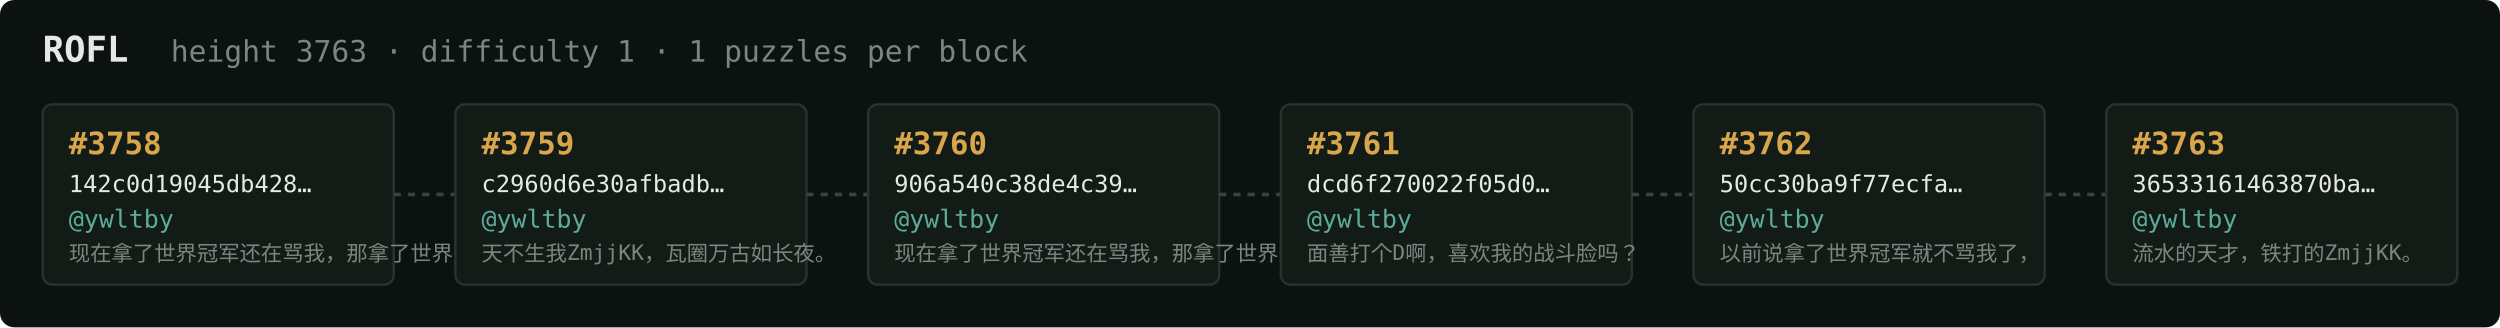
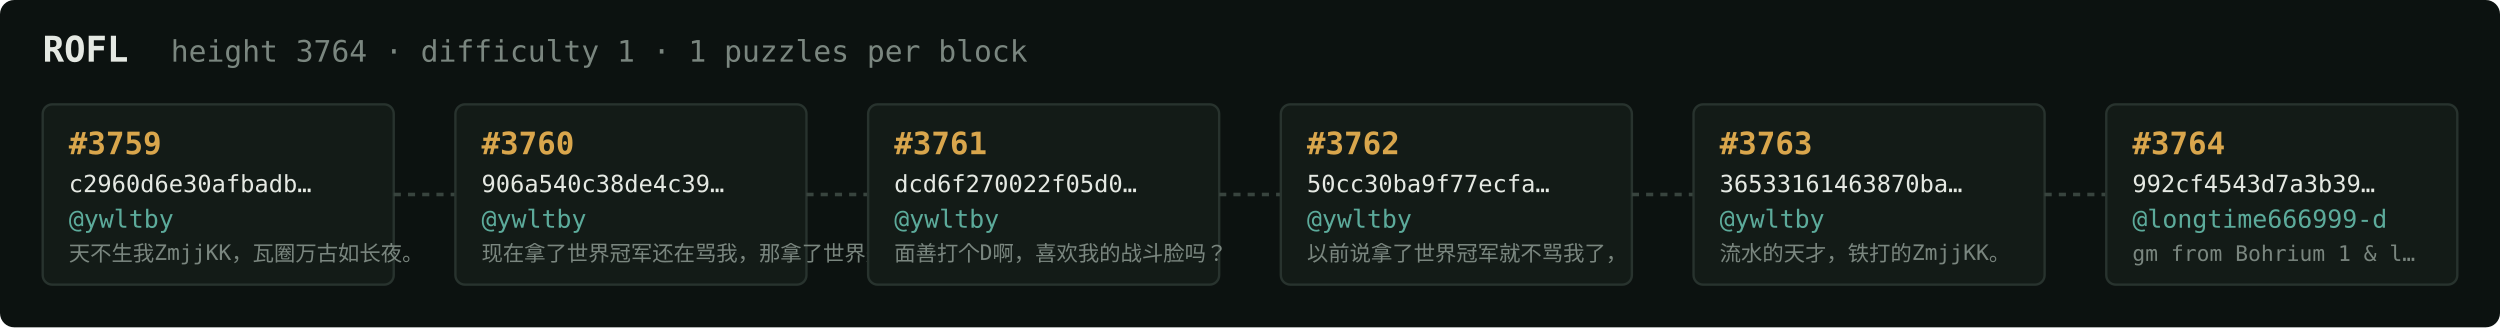
<svg xmlns="http://www.w3.org/2000/svg" width="1054" height="138" viewBox="0 0 1054 138" font-family="ui-monospace,SFMono-Regular,Menlo,monospace">
  <rect fill="#0c1210" width="1054" height="138" rx="6" />
  <text x="18" y="26" fill="#e5e9e3" font-size="15" font-weight="700">ROFL</text>
-   <text x="72" y="26" fill="#7a867f" font-size="12.5">height 3763 · difficulty 1 · 1 puzzles per block</text>
+   <text x="72" y="26" fill="#7a867f" font-size="12.5">height 3764 · difficulty 1 · 1 puzzles per block</text>
  <rect x="18" y="44" width="148" height="76" rx="4" fill="#131b17" stroke="#28332e" stroke-width="1" />
-   <text x="29" y="65" fill="#d9a64c" font-size="13" font-weight="700">#3758</text>
-   <text x="29" y="81" fill="#e5e9e3" font-size="10">142c0d19045db428…</text>
+   <text x="29" y="65" fill="#d9a64c" font-size="13" font-weight="700">#3759</text>
+   <text x="29" y="81" fill="#e5e9e3" font-size="10">c2960d6e30afbadb…</text>
  <text x="29" y="96" fill="#5cab9b" font-size="10.5">@ywltby</text>
-   <text x="29" y="110" fill="#7a867f" font-size="9">现在拿了世界冠军还在骂我，那拿了世界冠军有…</text>
+   <text x="29" y="110" fill="#7a867f" font-size="9">天不生我ZmjjKK，瓦圈万古如长夜。</text>
  <line x1="166" y1="82.0" x2="192" y2="82.0" stroke="#38443e" stroke-width="1.5" stroke-dasharray="3 3" />
  <rect x="192" y="44" width="148" height="76" rx="4" fill="#131b17" stroke="#28332e" stroke-width="1" />
-   <text x="203" y="65" fill="#d9a64c" font-size="13" font-weight="700">#3759</text>
-   <text x="203" y="81" fill="#e5e9e3" font-size="10">c2960d6e30afbadb…</text>
+   <text x="203" y="65" fill="#d9a64c" font-size="13" font-weight="700">#3760</text>
+   <text x="203" y="81" fill="#e5e9e3" font-size="10">906a540c38de4c39…</text>
  <text x="203" y="96" fill="#5cab9b" font-size="10.5">@ywltby</text>
-   <text x="203" y="110" fill="#7a867f" font-size="9">天不生我ZmjjKK，瓦圈万古如长夜。</text>
+   <text x="203" y="110" fill="#7a867f" font-size="9">现在拿了世界冠军还在骂我，那拿了世界冠军有…</text>
  <line x1="340" y1="82.0" x2="366" y2="82.0" stroke="#38443e" stroke-width="1.5" stroke-dasharray="3 3" />
  <rect x="366" y="44" width="148" height="76" rx="4" fill="#131b17" stroke="#28332e" stroke-width="1" />
-   <text x="377" y="65" fill="#d9a64c" font-size="13" font-weight="700">#3760</text>
-   <text x="377" y="81" fill="#e5e9e3" font-size="10">906a540c38de4c39…</text>
+   <text x="377" y="65" fill="#d9a64c" font-size="13" font-weight="700">#3761</text>
+   <text x="377" y="81" fill="#e5e9e3" font-size="10">dcd6f270022f05d0…</text>
  <text x="377" y="96" fill="#5cab9b" font-size="10.5">@ywltby</text>
-   <text x="377" y="110" fill="#7a867f" font-size="9">现在拿了世界冠军还在骂我，那拿了世界冠军有…</text>
+   <text x="377" y="110" fill="#7a867f" font-size="9">面善打个D啊，喜欢我的战斗脸吗？</text>
  <line x1="514" y1="82.0" x2="540" y2="82.0" stroke="#38443e" stroke-width="1.5" stroke-dasharray="3 3" />
  <rect x="540" y="44" width="148" height="76" rx="4" fill="#131b17" stroke="#28332e" stroke-width="1" />
-   <text x="551" y="65" fill="#d9a64c" font-size="13" font-weight="700">#3761</text>
-   <text x="551" y="81" fill="#e5e9e3" font-size="10">dcd6f270022f05d0…</text>
+   <text x="551" y="65" fill="#d9a64c" font-size="13" font-weight="700">#3762</text>
+   <text x="551" y="81" fill="#e5e9e3" font-size="10">50cc30ba9f77ecfa…</text>
  <text x="551" y="96" fill="#5cab9b" font-size="10.5">@ywltby</text>
-   <text x="551" y="110" fill="#7a867f" font-size="9">面善打个D啊，喜欢我的战斗脸吗？</text>
+   <text x="551" y="110" fill="#7a867f" font-size="9">以前说拿了世界冠军就不骂我了，</text>
  <line x1="688" y1="82.0" x2="714" y2="82.0" stroke="#38443e" stroke-width="1.5" stroke-dasharray="3 3" />
  <rect x="714" y="44" width="148" height="76" rx="4" fill="#131b17" stroke="#28332e" stroke-width="1" />
-   <text x="725" y="65" fill="#d9a64c" font-size="13" font-weight="700">#3762</text>
-   <text x="725" y="81" fill="#e5e9e3" font-size="10">50cc30ba9f77ecfa…</text>
+   <text x="725" y="65" fill="#d9a64c" font-size="13" font-weight="700">#3763</text>
+   <text x="725" y="81" fill="#e5e9e3" font-size="10">36533161463870ba…</text>
  <text x="725" y="96" fill="#5cab9b" font-size="10.5">@ywltby</text>
-   <text x="725" y="110" fill="#7a867f" font-size="9">以前说拿了世界冠军就不骂我了，</text>
+   <text x="725" y="110" fill="#7a867f" font-size="9">流水的天才，铁打的ZmjjKK。</text>
  <line x1="862" y1="82.0" x2="888" y2="82.0" stroke="#38443e" stroke-width="1.5" stroke-dasharray="3 3" />
  <rect x="888" y="44" width="148" height="76" rx="4" fill="#131b17" stroke="#28332e" stroke-width="1" />
-   <text x="899" y="65" fill="#d9a64c" font-size="13" font-weight="700">#3763</text>
-   <text x="899" y="81" fill="#e5e9e3" font-size="10">36533161463870ba…</text>
-   <text x="899" y="96" fill="#5cab9b" font-size="10.5">@ywltby</text>
-   <text x="899" y="110" fill="#7a867f" font-size="9">流水的天才，铁打的ZmjjKK。</text>
+   <text x="899" y="65" fill="#d9a64c" font-size="13" font-weight="700">#3764</text>
+   <text x="899" y="81" fill="#e5e9e3" font-size="10">992cf4543d7a3b39…</text>
+   <text x="899" y="96" fill="#5cab9b" font-size="10.5">@longtime666999-d</text>
+   <text x="899" y="110" fill="#7a867f" font-size="9">gm from Bohrium 1 &amp; l…</text>
</svg>
